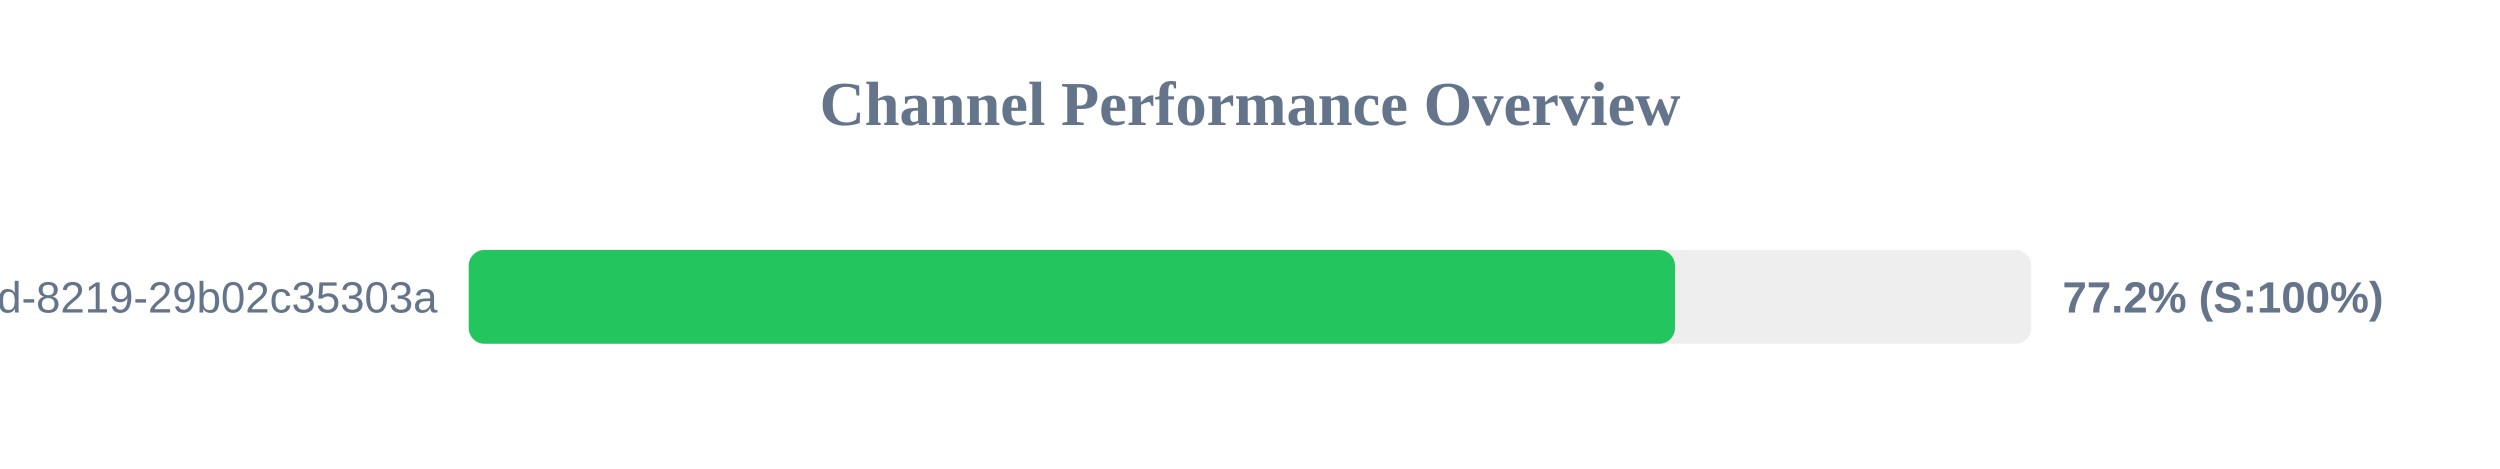
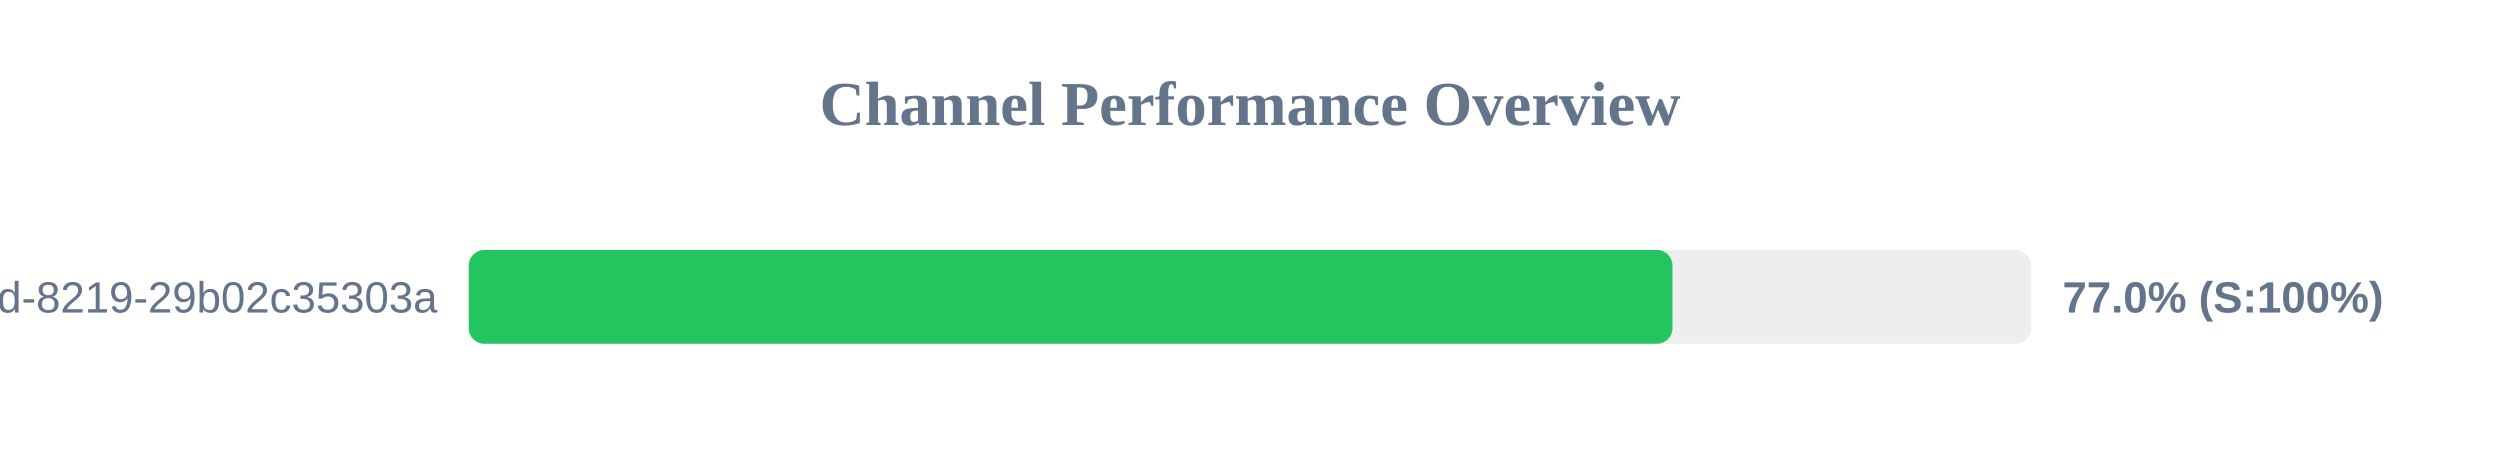
<svg xmlns="http://www.w3.org/2000/svg" width="800" height="150" version="1.1">
  <style>
        .row { font: 14px Arial; fill: #64748b; }
        .score { font: bold 14px Arial; fill: #64748b; }
    </style>
  <text x="400" y="40" text-anchor="middle" font-size="20px" font-weight="bold" fill="#64748b">Channel Performance Overview</text>
  <rect x="150" y="80" width="500" height="30" fill="#eee" rx="5" />
-   <rect x="150" y="80" width="386.0" height="30" fill="#22c55e" rx="5" />
+   <rect x="150" y="80" width="385.2" height="30" fill="#22c55e" rx="5" />
  <text x="140" y="100" text-anchor="end" class="row">?uuid=5eaa121d-4362-444d-8219-29b02c35303a</text>
-   <text x="660" y="100" text-anchor="start" class="score">77.2% (S:100%)</text>
+   <text x="660" y="100" text-anchor="start" class="score">77.0% (S:100%)</text>
</svg>
